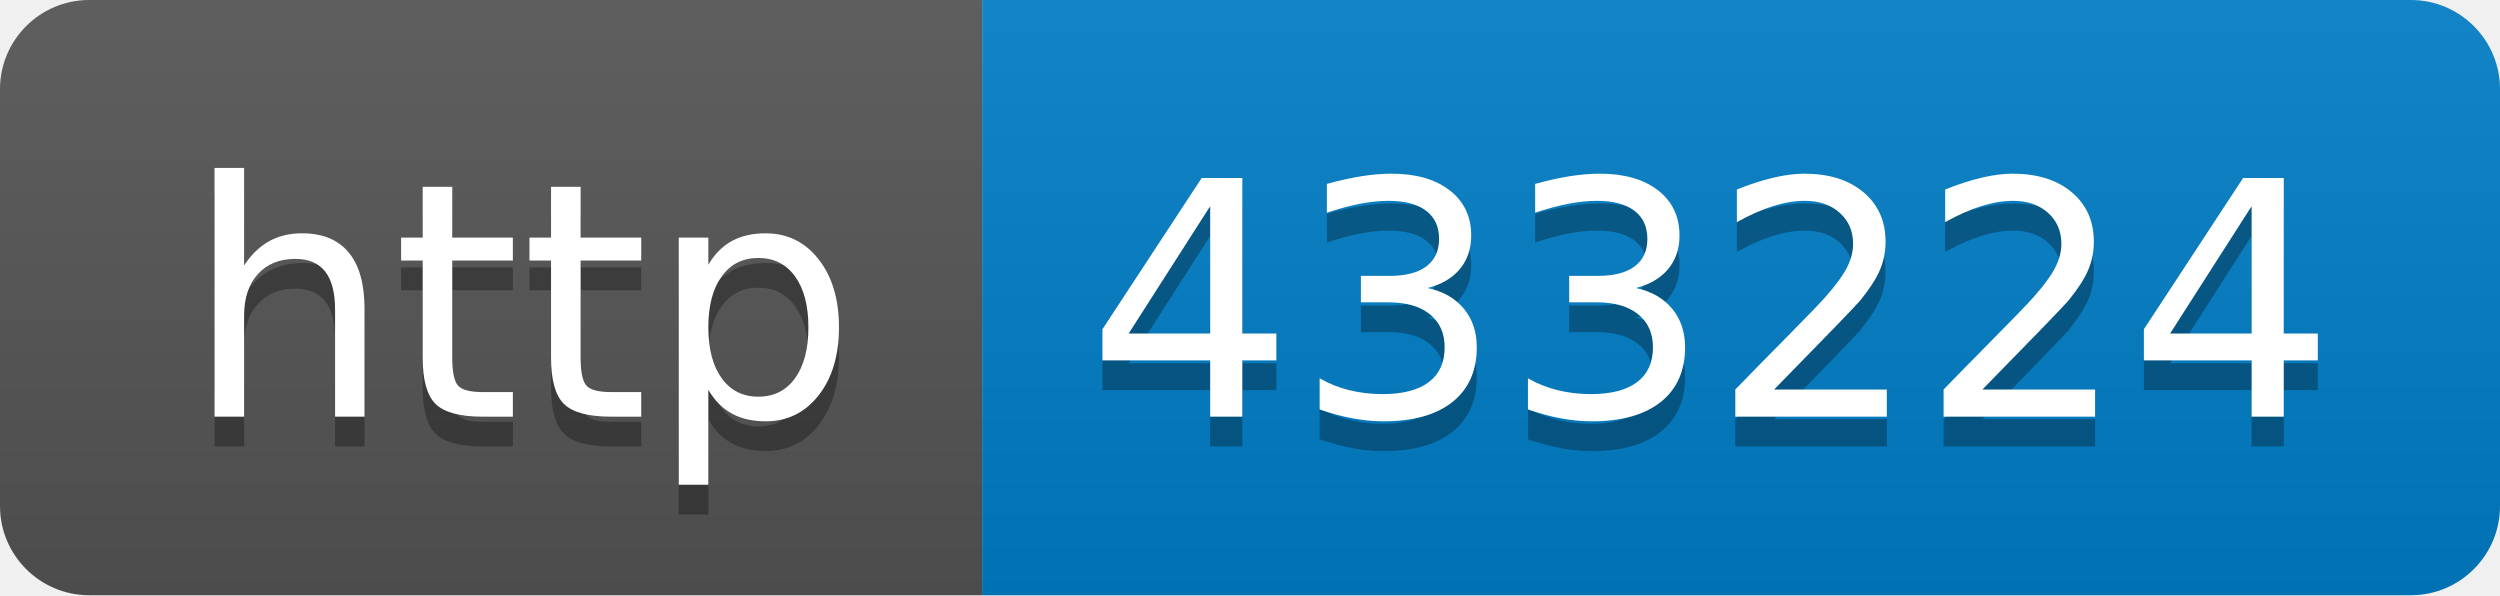
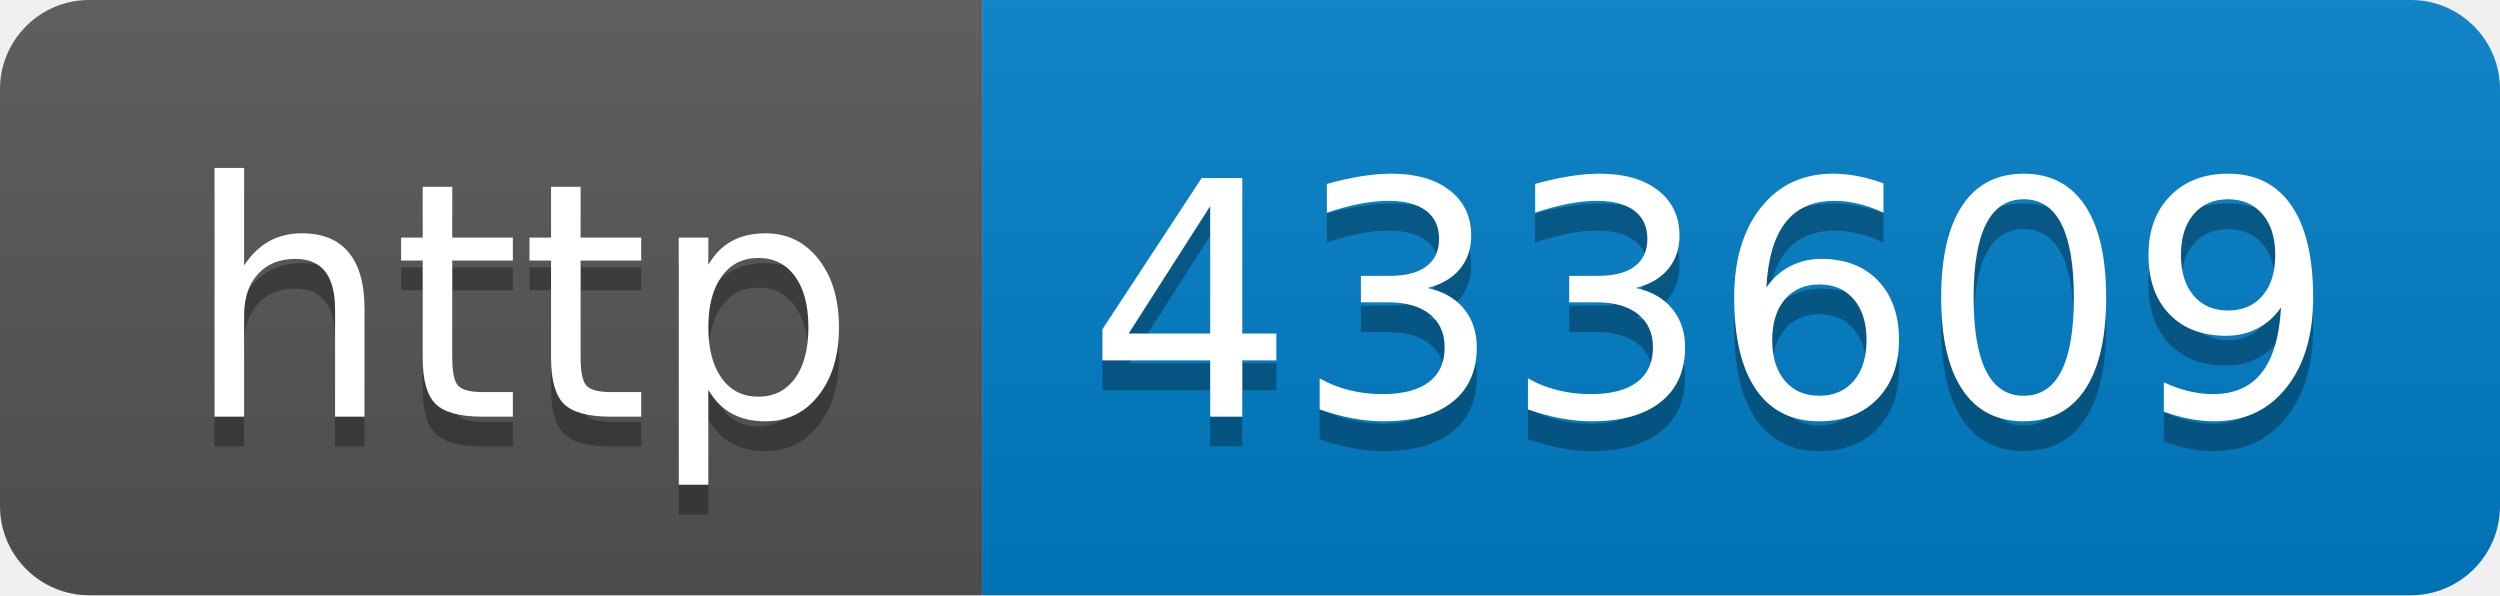
- <svg xmlns="http://www.w3.org/2000/svg" width="84" height="20" role="img" aria-label="http: 433224">
+ <svg xmlns="http://www.w3.org/2000/svg" width="84" height="20" role="img" aria-label="http: 433609">
  <linearGradient id="s" x2="0" y2="100%">
    <stop offset="0" stop-color="#bbb" stop-opacity=".1" />
    <stop offset="1" stop-opacity=".1" />
  </linearGradient>
  <clipPath id="r">
    <rect width="84" height="20" rx="3" fill="#fff" />
  </clipPath>
  <g clip-path="url(#r)">
    <rect width="33" height="20" fill="#555" />
    <rect x="33" width="51" height="20" fill="#007ec6" />
    <rect width="84" height="20" fill="url(#s)" />
  </g>
  <g fill="#fff" text-anchor="middle" font-family="Verdana,Geneva,DejaVu Sans,sans-serif" text-rendering="geometricPrecision" font-size="110">
    <text aria-hidden="true" x="175" y="150" fill="#010101" fill-opacity=".3" transform="scale(.1)" textLength="230">http</text>
    <text x="175" y="140" transform="scale(.1)" fill="#fff" textLength="230">http</text>
-     <text aria-hidden="true" x="575" y="150" fill="#010101" fill-opacity=".3" transform="scale(.1)" textLength="410">433224</text>
-     <text x="575" y="140" transform="scale(.1)" fill="#fff" textLength="410">433224</text>
+     <text aria-hidden="true" x="575" y="150" fill="#010101" fill-opacity=".3" transform="scale(.1)" textLength="410">433609</text>
+     <text x="575" y="140" transform="scale(.1)" fill="#fff" textLength="410">433609</text>
  </g>
</svg>
